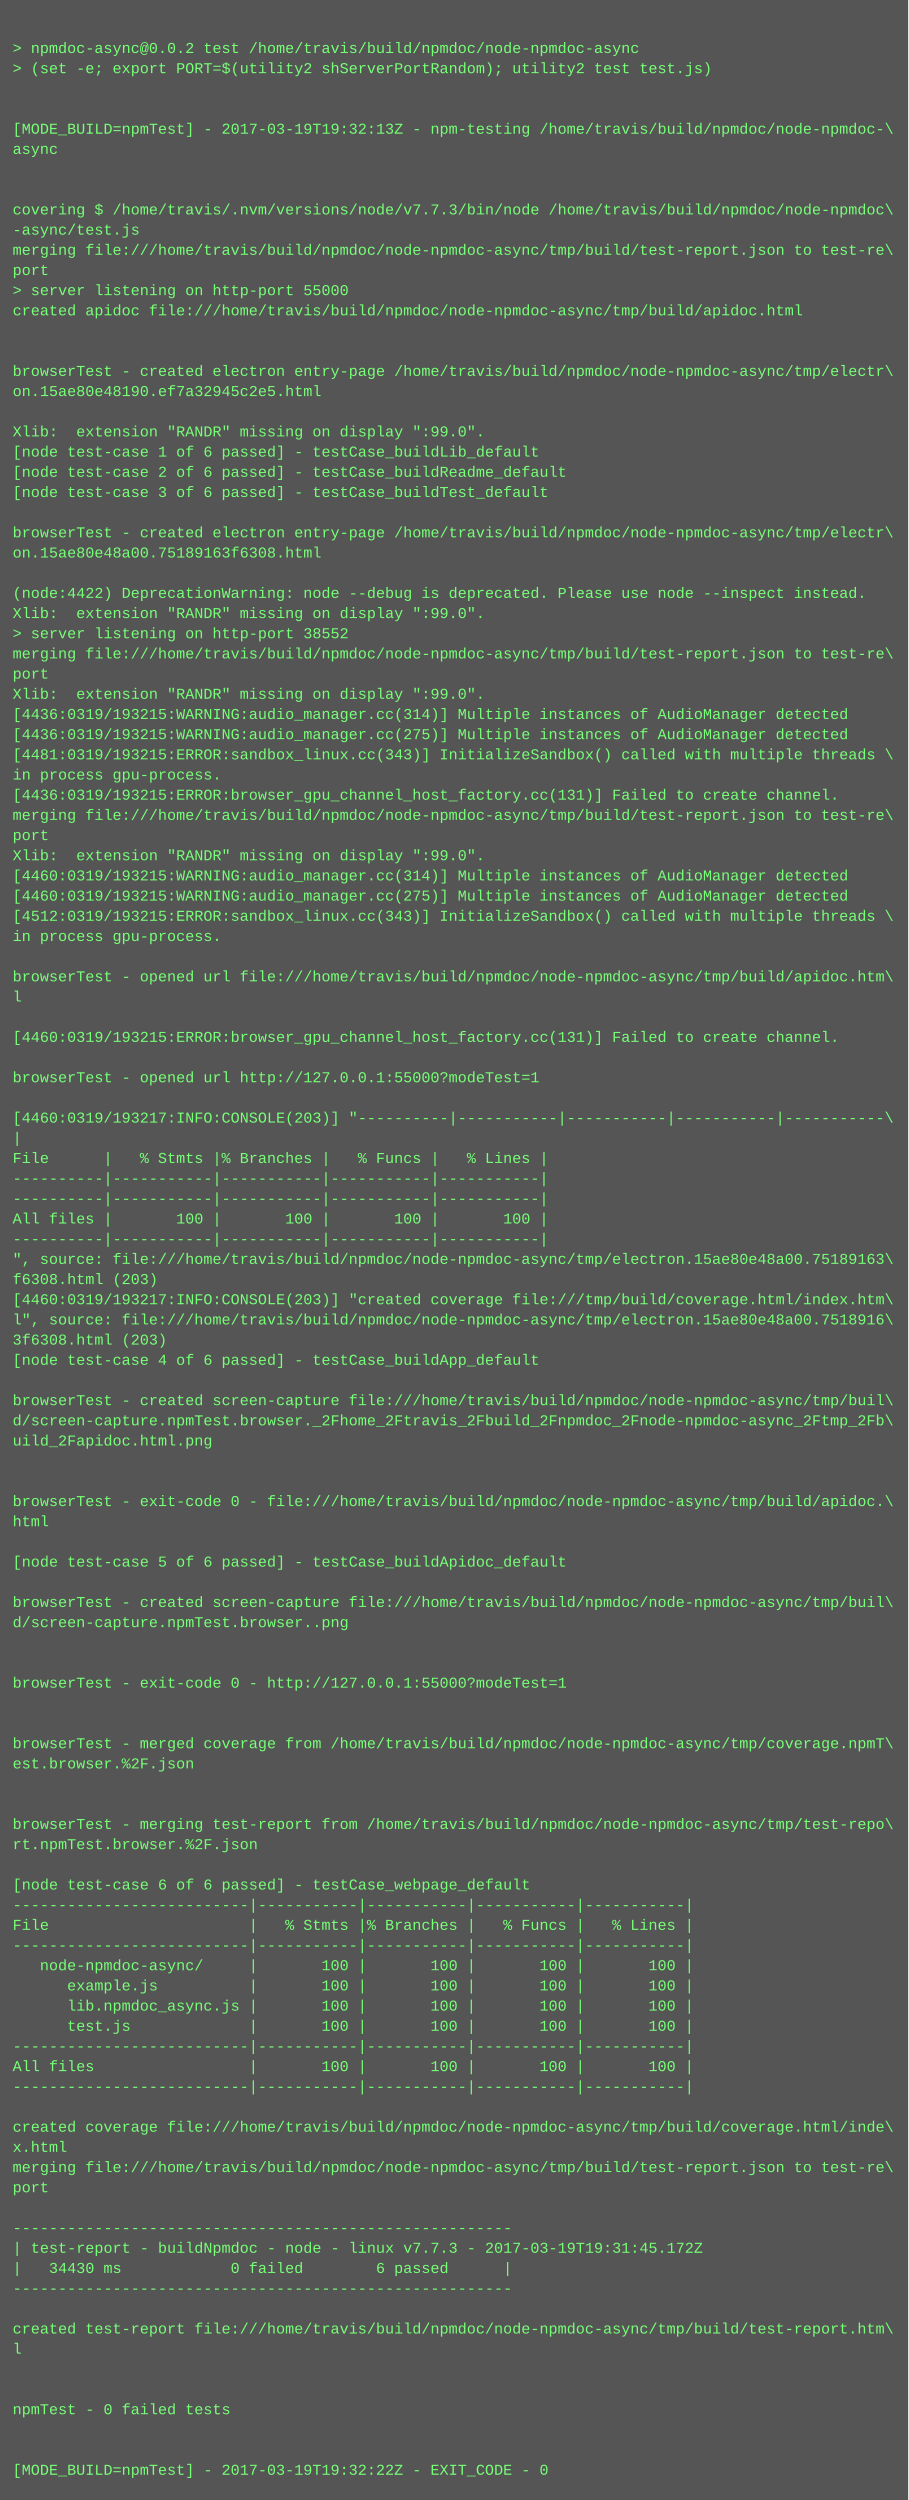
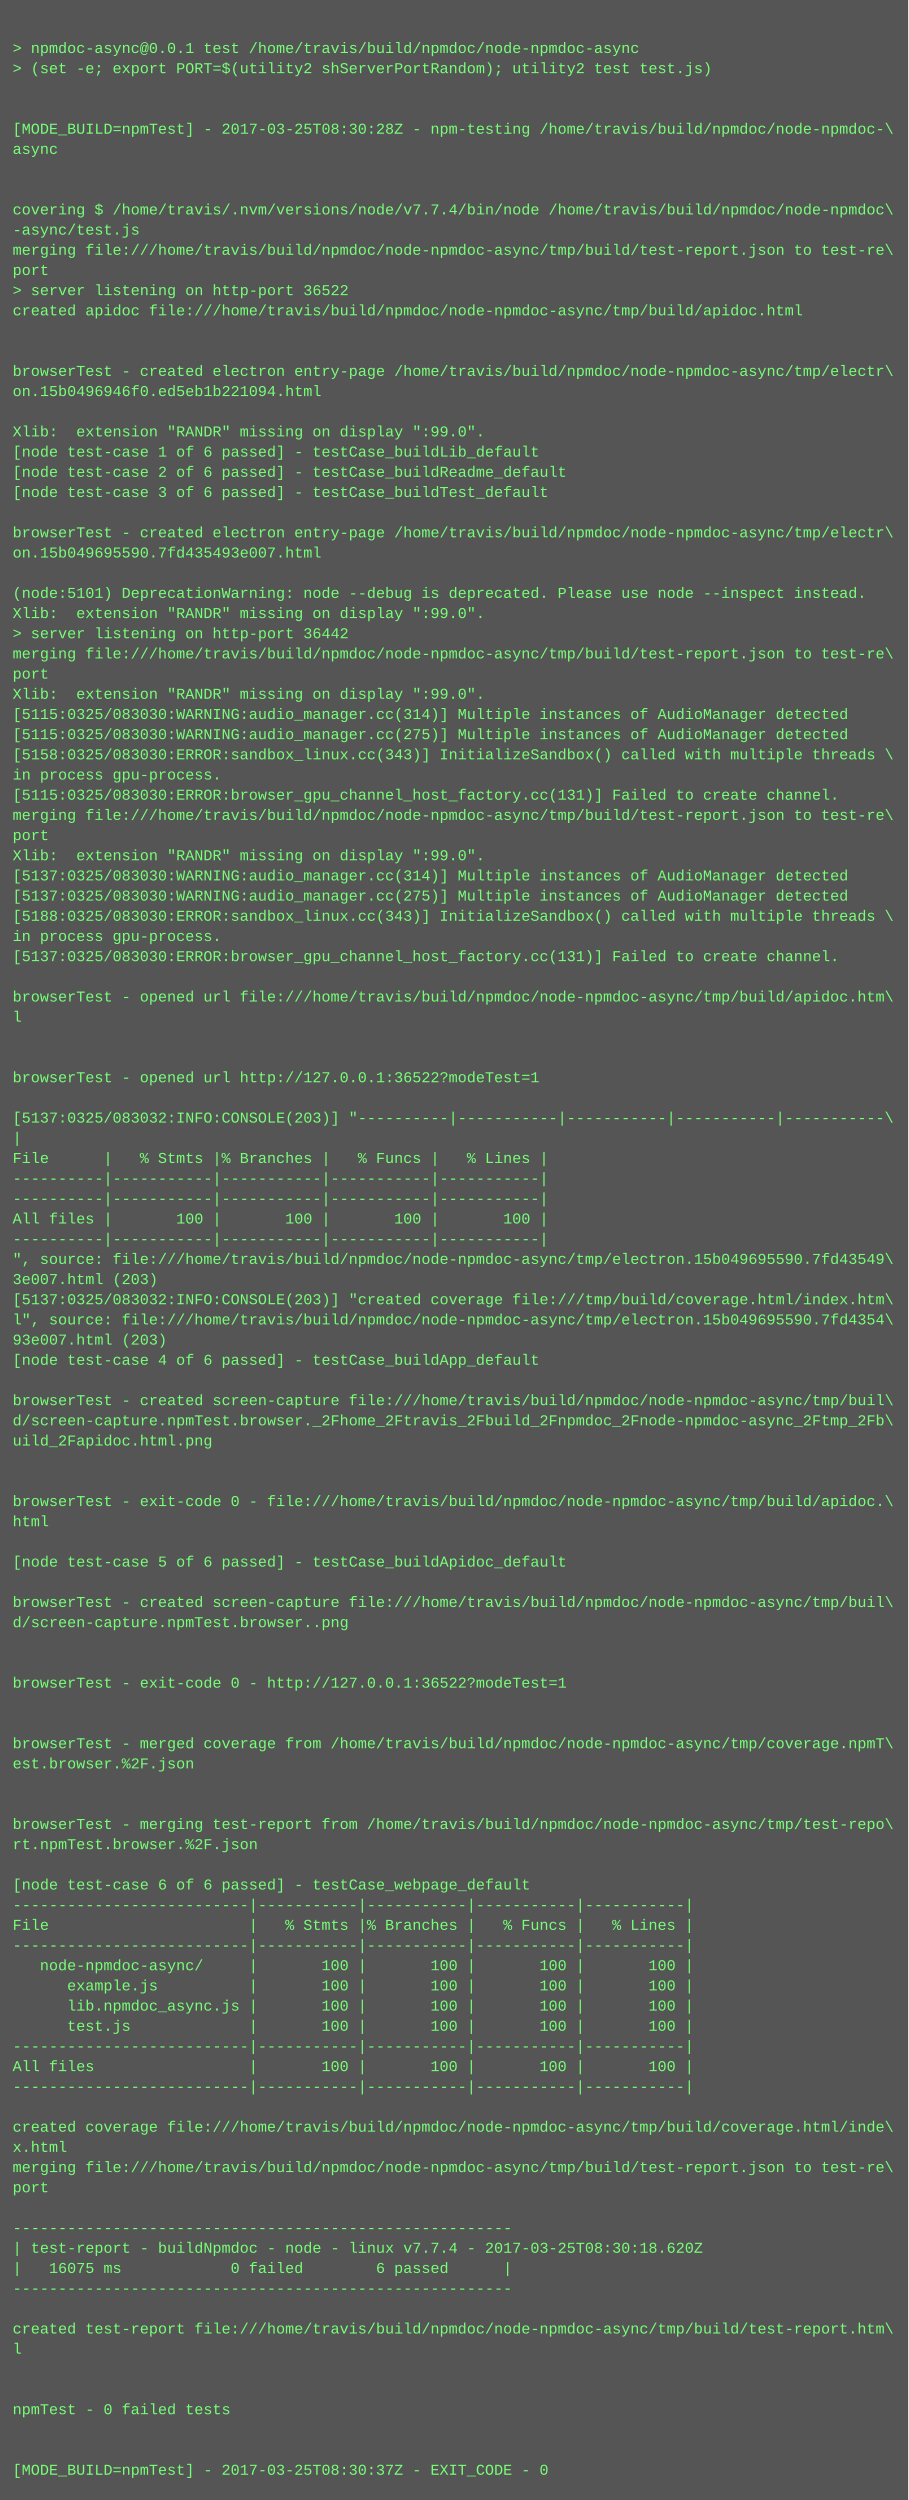
<svg xmlns="http://www.w3.org/2000/svg" height="1982" width="720">
  <rect height="1982" fill="#555" width="720" />
  <text fill="#7f7" font-family="Courier New" font-size="12" xml:space="preserve">
    <tspan x="10" y="26" />
-     <tspan x="10" y="42">&gt; npmdoc-async@0.0.2 test /home/travis/build/npmdoc/node-npmdoc-async</tspan>
+     <tspan x="10" y="42">&gt; npmdoc-async@0.0.1 test /home/travis/build/npmdoc/node-npmdoc-async</tspan>
    <tspan x="10" y="58">&gt; (set -e; export PORT=$(utility2 shServerPortRandom); utility2 test test.js)</tspan>
    <tspan x="10" y="74" />
    <tspan x="10" y="90" />
-     <tspan x="10" y="106">[MODE_BUILD=npmTest] - 2017-03-19T19:32:13Z - npm-testing /home/travis/build/npmdoc/node-npmdoc-\</tspan>
+     <tspan x="10" y="106">[MODE_BUILD=npmTest] - 2017-03-25T08:30:28Z - npm-testing /home/travis/build/npmdoc/node-npmdoc-\</tspan>
    <tspan x="10" y="122">async</tspan>
    <tspan x="10" y="138" />
    <tspan x="10" y="154" />
-     <tspan x="10" y="170">covering $ /home/travis/.nvm/versions/node/v7.7.3/bin/node /home/travis/build/npmdoc/node-npmdoc\</tspan>
+     <tspan x="10" y="170">covering $ /home/travis/.nvm/versions/node/v7.7.4/bin/node /home/travis/build/npmdoc/node-npmdoc\</tspan>
    <tspan x="10" y="186">-async/test.js</tspan>
    <tspan x="10" y="202">merging file:///home/travis/build/npmdoc/node-npmdoc-async/tmp/build/test-report.json to test-re\</tspan>
    <tspan x="10" y="218">port</tspan>
-     <tspan x="10" y="234">&gt; server listening on http-port 55000</tspan>
+     <tspan x="10" y="234">&gt; server listening on http-port 36522</tspan>
    <tspan x="10" y="250">created apidoc file:///home/travis/build/npmdoc/node-npmdoc-async/tmp/build/apidoc.html</tspan>
    <tspan x="10" y="266" />
    <tspan x="10" y="282" />
    <tspan x="10" y="298">browserTest - created electron entry-page /home/travis/build/npmdoc/node-npmdoc-async/tmp/electr\</tspan>
-     <tspan x="10" y="314">on.15ae80e48190.ef7a32945c2e5.html</tspan>
+     <tspan x="10" y="314">on.15b0496946f0.ed5eb1b221094.html</tspan>
    <tspan x="10" y="330" />
    <tspan x="10" y="346">Xlib:  extension "RANDR" missing on display ":99.0".</tspan>
    <tspan x="10" y="362">[node test-case 1 of 6 passed] - testCase_buildLib_default</tspan>
    <tspan x="10" y="378">[node test-case 2 of 6 passed] - testCase_buildReadme_default</tspan>
    <tspan x="10" y="394">[node test-case 3 of 6 passed] - testCase_buildTest_default</tspan>
    <tspan x="10" y="410" />
    <tspan x="10" y="426">browserTest - created electron entry-page /home/travis/build/npmdoc/node-npmdoc-async/tmp/electr\</tspan>
-     <tspan x="10" y="442">on.15ae80e48a00.75189163f6308.html</tspan>
+     <tspan x="10" y="442">on.15b049695590.7fd435493e007.html</tspan>
    <tspan x="10" y="458" />
-     <tspan x="10" y="474">(node:4422) DeprecationWarning: node --debug is deprecated. Please use node --inspect instead.</tspan>
+     <tspan x="10" y="474">(node:5101) DeprecationWarning: node --debug is deprecated. Please use node --inspect instead.</tspan>
    <tspan x="10" y="490">Xlib:  extension "RANDR" missing on display ":99.0".</tspan>
-     <tspan x="10" y="506">&gt; server listening on http-port 38552</tspan>
+     <tspan x="10" y="506">&gt; server listening on http-port 36442</tspan>
    <tspan x="10" y="522">merging file:///home/travis/build/npmdoc/node-npmdoc-async/tmp/build/test-report.json to test-re\</tspan>
    <tspan x="10" y="538">port</tspan>
    <tspan x="10" y="554">Xlib:  extension "RANDR" missing on display ":99.0".</tspan>
-     <tspan x="10" y="570">[4436:0319/193215:WARNING:audio_manager.cc(314)] Multiple instances of AudioManager detected</tspan>
-     <tspan x="10" y="586">[4436:0319/193215:WARNING:audio_manager.cc(275)] Multiple instances of AudioManager detected</tspan>
-     <tspan x="10" y="602">[4481:0319/193215:ERROR:sandbox_linux.cc(343)] InitializeSandbox() called with multiple threads \</tspan>
+     <tspan x="10" y="570">[5115:0325/083030:WARNING:audio_manager.cc(314)] Multiple instances of AudioManager detected</tspan>
+     <tspan x="10" y="586">[5115:0325/083030:WARNING:audio_manager.cc(275)] Multiple instances of AudioManager detected</tspan>
+     <tspan x="10" y="602">[5158:0325/083030:ERROR:sandbox_linux.cc(343)] InitializeSandbox() called with multiple threads \</tspan>
    <tspan x="10" y="618">in process gpu-process. </tspan>
-     <tspan x="10" y="634">[4436:0319/193215:ERROR:browser_gpu_channel_host_factory.cc(131)] Failed to create channel.</tspan>
+     <tspan x="10" y="634">[5115:0325/083030:ERROR:browser_gpu_channel_host_factory.cc(131)] Failed to create channel.</tspan>
    <tspan x="10" y="650">merging file:///home/travis/build/npmdoc/node-npmdoc-async/tmp/build/test-report.json to test-re\</tspan>
    <tspan x="10" y="666">port</tspan>
    <tspan x="10" y="682">Xlib:  extension "RANDR" missing on display ":99.0".</tspan>
-     <tspan x="10" y="698">[4460:0319/193215:WARNING:audio_manager.cc(314)] Multiple instances of AudioManager detected</tspan>
-     <tspan x="10" y="714">[4460:0319/193215:WARNING:audio_manager.cc(275)] Multiple instances of AudioManager detected</tspan>
-     <tspan x="10" y="730">[4512:0319/193215:ERROR:sandbox_linux.cc(343)] InitializeSandbox() called with multiple threads \</tspan>
+     <tspan x="10" y="698">[5137:0325/083030:WARNING:audio_manager.cc(314)] Multiple instances of AudioManager detected</tspan>
+     <tspan x="10" y="714">[5137:0325/083030:WARNING:audio_manager.cc(275)] Multiple instances of AudioManager detected</tspan>
+     <tspan x="10" y="730">[5188:0325/083030:ERROR:sandbox_linux.cc(343)] InitializeSandbox() called with multiple threads \</tspan>
    <tspan x="10" y="746">in process gpu-process. </tspan>
-     <tspan x="10" y="762" />
-     <tspan x="10" y="778">browserTest - opened url file:///home/travis/build/npmdoc/node-npmdoc-async/tmp/build/apidoc.htm\</tspan>
-     <tspan x="10" y="794">l</tspan>
-     <tspan x="10" y="810" />
-     <tspan x="10" y="826">[4460:0319/193215:ERROR:browser_gpu_channel_host_factory.cc(131)] Failed to create channel.</tspan>
+     <tspan x="10" y="762">[5137:0325/083030:ERROR:browser_gpu_channel_host_factory.cc(131)] Failed to create channel.</tspan>
+     <tspan x="10" y="778" />
+     <tspan x="10" y="794">browserTest - opened url file:///home/travis/build/npmdoc/node-npmdoc-async/tmp/build/apidoc.htm\</tspan>
+     <tspan x="10" y="810">l</tspan>
+     <tspan x="10" y="826" />
    <tspan x="10" y="842" />
-     <tspan x="10" y="858">browserTest - opened url http://127.0.0.1:55000?modeTest=1</tspan>
+     <tspan x="10" y="858">browserTest - opened url http://127.0.0.1:36522?modeTest=1</tspan>
    <tspan x="10" y="874" />
-     <tspan x="10" y="890">[4460:0319/193217:INFO:CONSOLE(203)] "----------|-----------|-----------|-----------|-----------\</tspan>
+     <tspan x="10" y="890">[5137:0325/083032:INFO:CONSOLE(203)] "----------|-----------|-----------|-----------|-----------\</tspan>
    <tspan x="10" y="906">|</tspan>
    <tspan x="10" y="922">File      |   % Stmts |% Branches |   % Funcs |   % Lines |</tspan>
    <tspan x="10" y="938">----------|-----------|-----------|-----------|-----------|</tspan>
    <tspan x="10" y="954">----------|-----------|-----------|-----------|-----------|</tspan>
    <tspan x="10" y="970">All files |       100 |       100 |       100 |       100 |</tspan>
    <tspan x="10" y="986">----------|-----------|-----------|-----------|-----------|</tspan>
-     <tspan x="10" y="1002">", source: file:///home/travis/build/npmdoc/node-npmdoc-async/tmp/electron.15ae80e48a00.75189163\</tspan>
-     <tspan x="10" y="1018">f6308.html (203)</tspan>
-     <tspan x="10" y="1034">[4460:0319/193217:INFO:CONSOLE(203)] "created coverage file:///tmp/build/coverage.html/index.htm\</tspan>
-     <tspan x="10" y="1050">l", source: file:///home/travis/build/npmdoc/node-npmdoc-async/tmp/electron.15ae80e48a00.7518916\</tspan>
-     <tspan x="10" y="1066">3f6308.html (203)</tspan>
+     <tspan x="10" y="1002">", source: file:///home/travis/build/npmdoc/node-npmdoc-async/tmp/electron.15b049695590.7fd43549\</tspan>
+     <tspan x="10" y="1018">3e007.html (203)</tspan>
+     <tspan x="10" y="1034">[5137:0325/083032:INFO:CONSOLE(203)] "created coverage file:///tmp/build/coverage.html/index.htm\</tspan>
+     <tspan x="10" y="1050">l", source: file:///home/travis/build/npmdoc/node-npmdoc-async/tmp/electron.15b049695590.7fd4354\</tspan>
+     <tspan x="10" y="1066">93e007.html (203)</tspan>
    <tspan x="10" y="1082">[node test-case 4 of 6 passed] - testCase_buildApp_default</tspan>
    <tspan x="10" y="1098" />
    <tspan x="10" y="1114">browserTest - created screen-capture file:///home/travis/build/npmdoc/node-npmdoc-async/tmp/buil\</tspan>
    <tspan x="10" y="1130">d/screen-capture.npmTest.browser._2Fhome_2Ftravis_2Fbuild_2Fnpmdoc_2Fnode-npmdoc-async_2Ftmp_2Fb\</tspan>
    <tspan x="10" y="1146">uild_2Fapidoc.html.png</tspan>
    <tspan x="10" y="1162" />
    <tspan x="10" y="1178" />
    <tspan x="10" y="1194">browserTest - exit-code 0 - file:///home/travis/build/npmdoc/node-npmdoc-async/tmp/build/apidoc.\</tspan>
    <tspan x="10" y="1210">html</tspan>
    <tspan x="10" y="1226" />
    <tspan x="10" y="1242">[node test-case 5 of 6 passed] - testCase_buildApidoc_default</tspan>
    <tspan x="10" y="1258" />
    <tspan x="10" y="1274">browserTest - created screen-capture file:///home/travis/build/npmdoc/node-npmdoc-async/tmp/buil\</tspan>
    <tspan x="10" y="1290">d/screen-capture.npmTest.browser..png</tspan>
    <tspan x="10" y="1306" />
    <tspan x="10" y="1322" />
-     <tspan x="10" y="1338">browserTest - exit-code 0 - http://127.0.0.1:55000?modeTest=1</tspan>
+     <tspan x="10" y="1338">browserTest - exit-code 0 - http://127.0.0.1:36522?modeTest=1</tspan>
    <tspan x="10" y="1354" />
    <tspan x="10" y="1370" />
    <tspan x="10" y="1386">browserTest - merged coverage from /home/travis/build/npmdoc/node-npmdoc-async/tmp/coverage.npmT\</tspan>
    <tspan x="10" y="1402">est.browser.%2F.json</tspan>
    <tspan x="10" y="1418" />
    <tspan x="10" y="1434" />
    <tspan x="10" y="1450">browserTest - merging test-report from /home/travis/build/npmdoc/node-npmdoc-async/tmp/test-repo\</tspan>
    <tspan x="10" y="1466">rt.npmTest.browser.%2F.json</tspan>
    <tspan x="10" y="1482" />
    <tspan x="10" y="1498">[node test-case 6 of 6 passed] - testCase_webpage_default</tspan>
    <tspan x="10" y="1514">--------------------------|-----------|-----------|-----------|-----------|</tspan>
    <tspan x="10" y="1530">File                      |   % Stmts |% Branches |   % Funcs |   % Lines |</tspan>
    <tspan x="10" y="1546">--------------------------|-----------|-----------|-----------|-----------|</tspan>
    <tspan x="10" y="1562">   node-npmdoc-async/     |       100 |       100 |       100 |       100 |</tspan>
    <tspan x="10" y="1578">      example.js          |       100 |       100 |       100 |       100 |</tspan>
    <tspan x="10" y="1594">      lib.npmdoc_async.js |       100 |       100 |       100 |       100 |</tspan>
    <tspan x="10" y="1610">      test.js             |       100 |       100 |       100 |       100 |</tspan>
    <tspan x="10" y="1626">--------------------------|-----------|-----------|-----------|-----------|</tspan>
    <tspan x="10" y="1642">All files                 |       100 |       100 |       100 |       100 |</tspan>
    <tspan x="10" y="1658">--------------------------|-----------|-----------|-----------|-----------|</tspan>
    <tspan x="10" y="1674" />
    <tspan x="10" y="1690">created coverage file:///home/travis/build/npmdoc/node-npmdoc-async/tmp/build/coverage.html/inde\</tspan>
    <tspan x="10" y="1706">x.html</tspan>
    <tspan x="10" y="1722">merging file:///home/travis/build/npmdoc/node-npmdoc-async/tmp/build/test-report.json to test-re\</tspan>
    <tspan x="10" y="1738">port</tspan>
    <tspan x="10" y="1754" />
    <tspan x="10" y="1770">-------------------------------------------------------</tspan>
-     <tspan x="10" y="1786">| test-report - buildNpmdoc - node - linux v7.7.3 - 2017-03-19T19:31:45.172Z</tspan>
-     <tspan x="10" y="1802">|   34430 ms            0 failed        6 passed      |</tspan>
+     <tspan x="10" y="1786">| test-report - buildNpmdoc - node - linux v7.7.4 - 2017-03-25T08:30:18.620Z</tspan>
+     <tspan x="10" y="1802">|   16075 ms            0 failed        6 passed      |</tspan>
    <tspan x="10" y="1818">-------------------------------------------------------</tspan>
    <tspan x="10" y="1834" />
    <tspan x="10" y="1850">created test-report file:///home/travis/build/npmdoc/node-npmdoc-async/tmp/build/test-report.htm\</tspan>
    <tspan x="10" y="1866">l</tspan>
    <tspan x="10" y="1882" />
    <tspan x="10" y="1898" />
    <tspan x="10" y="1914">npmTest - 0 failed tests</tspan>
    <tspan x="10" y="1930" />
    <tspan x="10" y="1946" />
-     <tspan x="10" y="1962">[MODE_BUILD=npmTest] - 2017-03-19T19:32:22Z - EXIT_CODE - 0</tspan>
+     <tspan x="10" y="1962">[MODE_BUILD=npmTest] - 2017-03-25T08:30:37Z - EXIT_CODE - 0</tspan>
  </text>
</svg>
